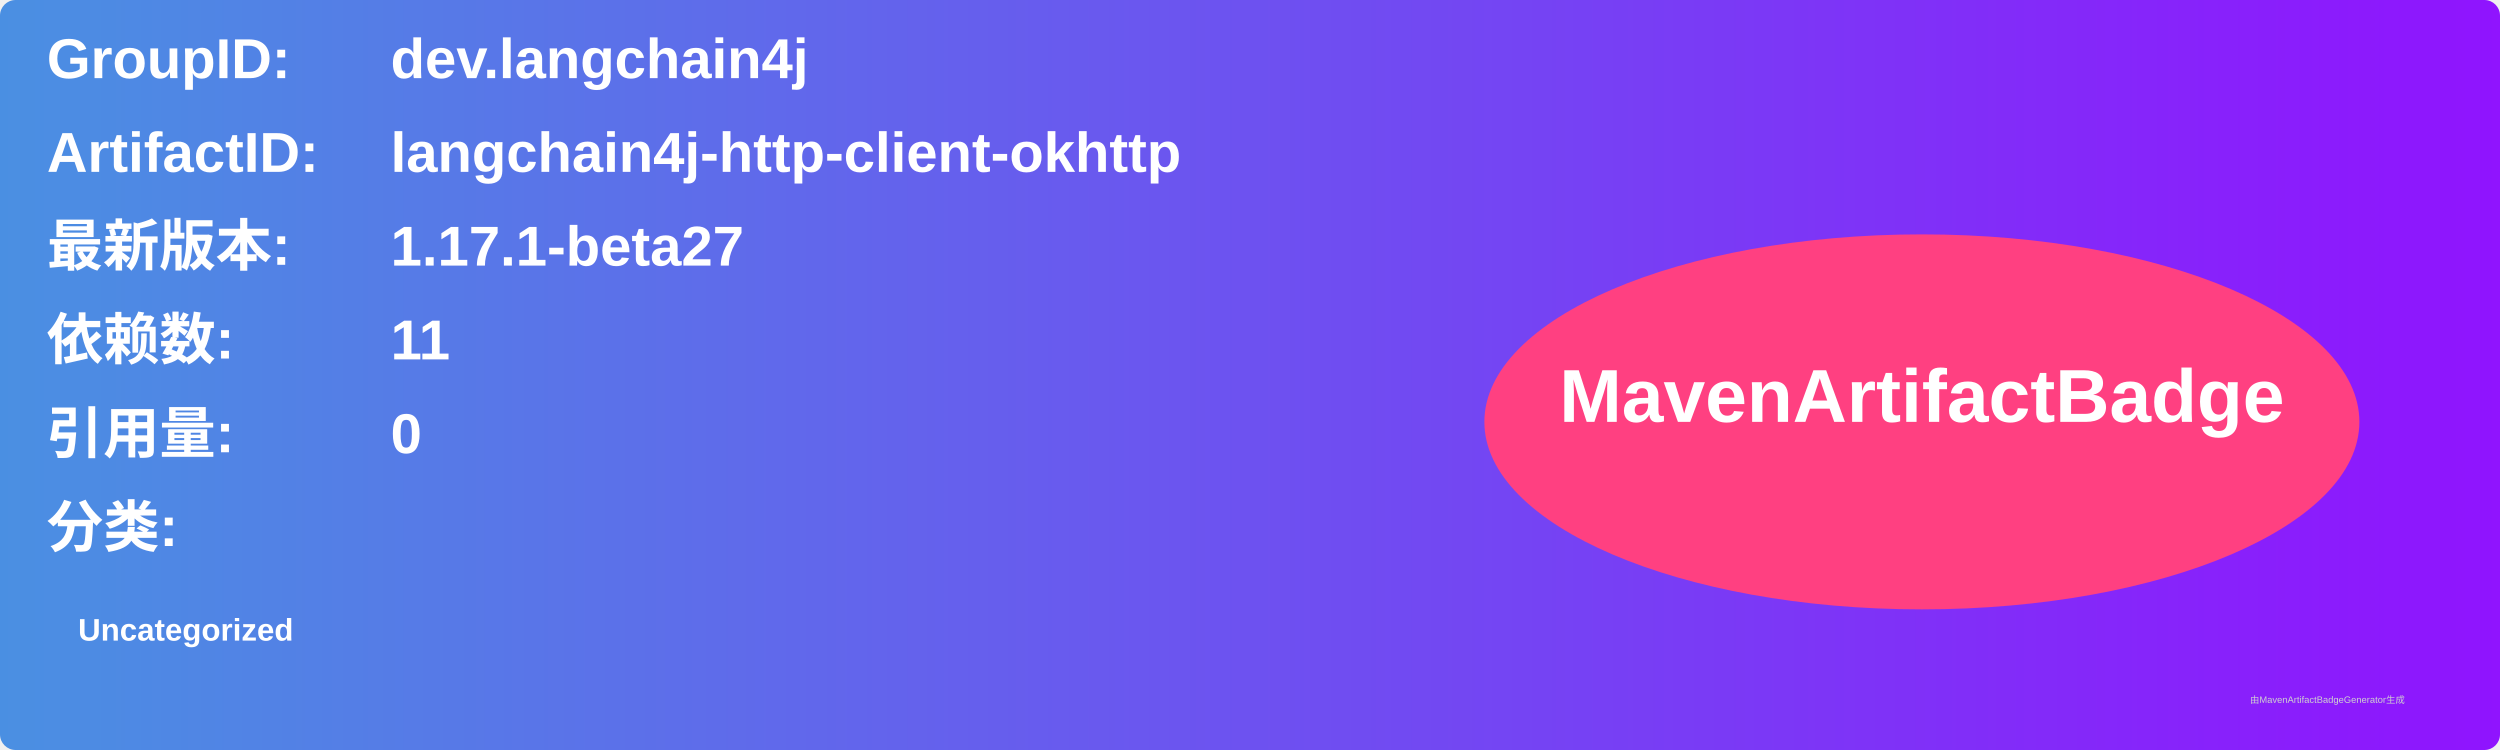
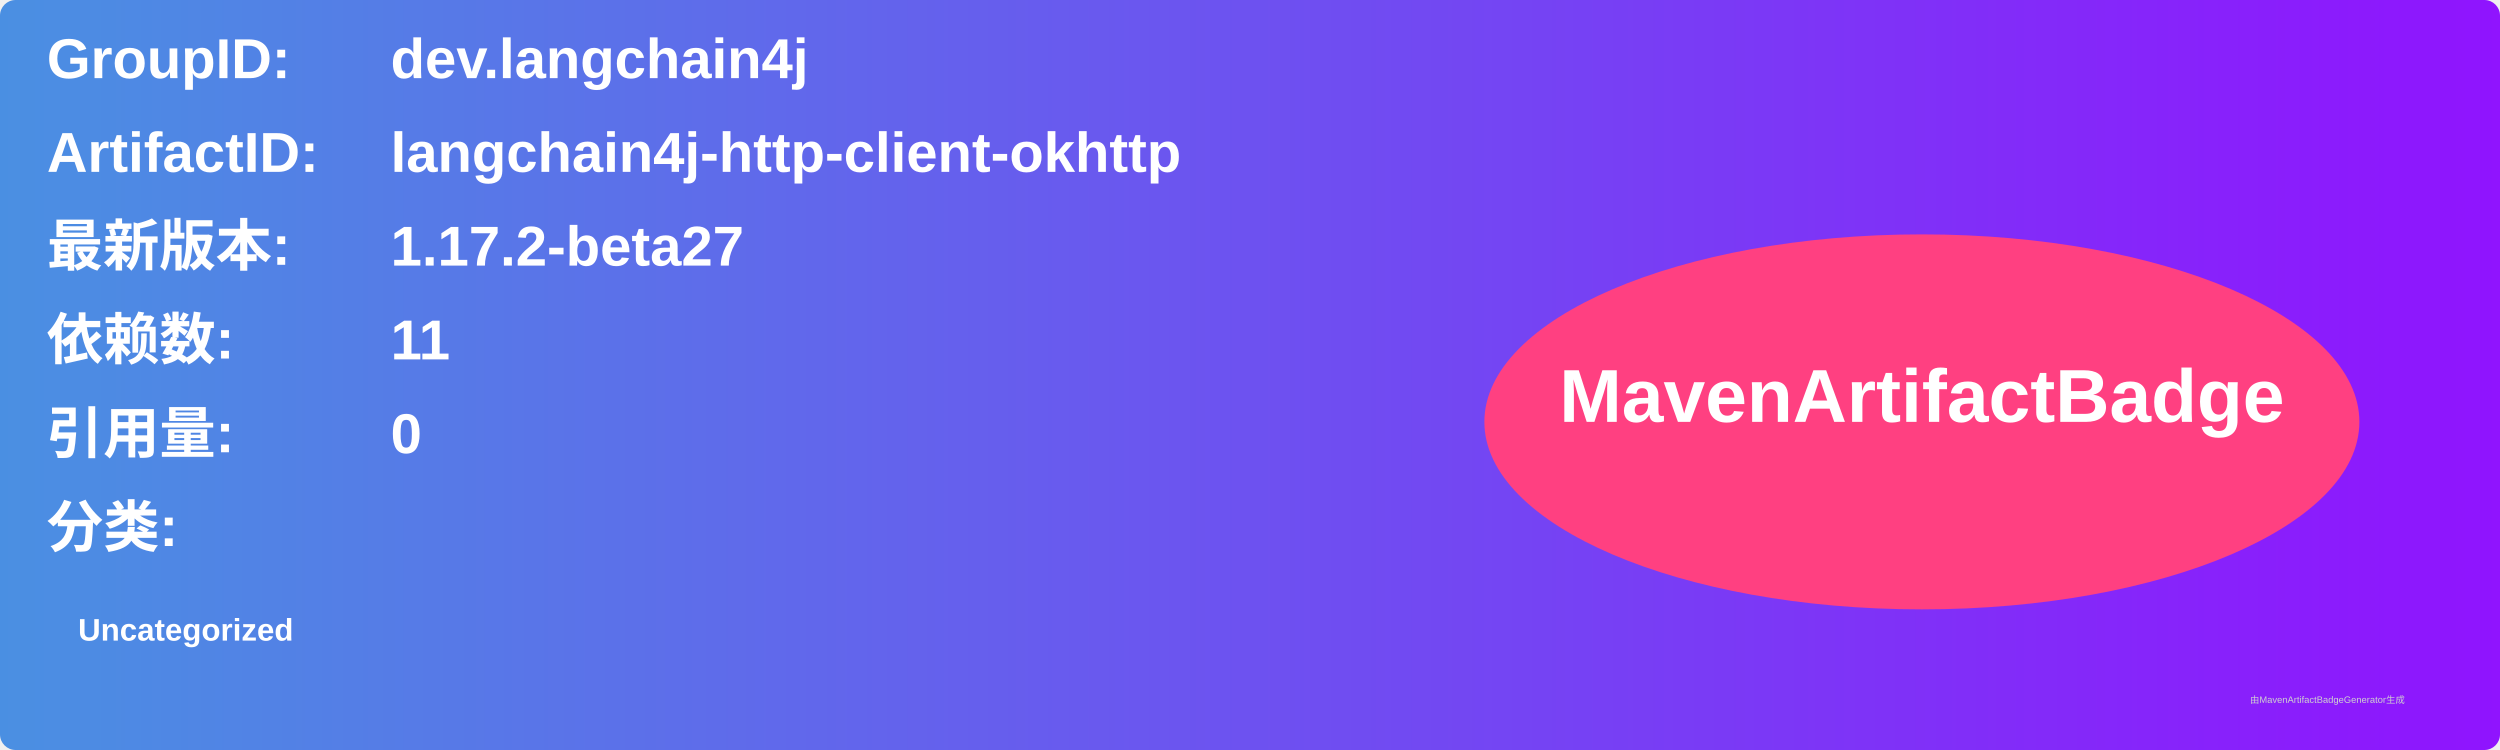
<svg xmlns="http://www.w3.org/2000/svg" width="800" height="240" viewBox="0 0 800 240">
  <linearGradient id="grad" x1="0%" y1="0%" x2="100%" y2="0%">
    <stop offset="0%" stop-color="#4a90e2" />
    <stop offset="100%" stop-color="#9013fe" />
  </linearGradient>
  <rect width="100%" height="100%" rx="5" ry="5" fill="url(#grad)" />
  <g transform="translate(15, 15)">
    <text x="0" y="10" font-family="Arial" font-size="18" fill="white" font-weight="bold" width="260">GroupID:</text>
    <text x="110" y="10" font-family="Arial" font-size="18" fill="white" font-weight="bold" width="460">dev.langchain4j</text>
    <text x="0" y="40" font-family="Arial" font-size="18" fill="white" font-weight="bold" width="260">ArtifactID:</text>
    <text x="110" y="40" font-family="Arial" font-size="18" fill="white" font-weight="bold" width="460">langchain4j-http-client-okhttp</text>
    <text x="0" y="70" font-family="Arial" font-size="18" fill="white" font-weight="bold">最新版本:</text>
    <text x="110" y="70" font-family="Arial" font-size="18" fill="white" font-weight="bold">
-       <tspan font-weight="bold">1.17.1-beta27</tspan>
+       <tspan font-weight="bold">1.17.2-beta27</tspan>
    </text>
    <text x="0" y="100" font-family="Arial" font-size="18" fill="white" font-weight="bold">依赖数: </text>
    <text x="110" y="100" font-family="Arial" font-size="18" fill="white">
      <tspan font-weight="bold">11</tspan>
    </text>
    <text x="0" y="130" font-family="Arial" font-size="18" fill="white" font-weight="bold">引用量: </text>
    <text x="110" y="130" font-family="Arial" font-size="18" fill="white">
      <tspan font-weight="bold">0</tspan>
    </text>
    <text x="0" y="160" font-family="Arial" font-size="18" fill="white" font-weight="bold">分类:</text>
    <text x="10" y="190" font-family="Arial" font-size="10" fill="white">
      <tspan font-weight="bold">Uncategorized</tspan>
    </text>
    <ellipse cx="600" cy="120" rx="140" ry="60" fill="#ff4081" />
    <text x="600" y="120" text-anchor="middle" font-family="Arial" font-size="24" fill="white" font-weight="bold">MavenArtifactBadge</text>
  </g>
  <text x="720" y="225" font-family="Arial" font-size="3" fill="#d0d0d0">由MavenArtifactBadgeGenerator生成</text>
</svg>
